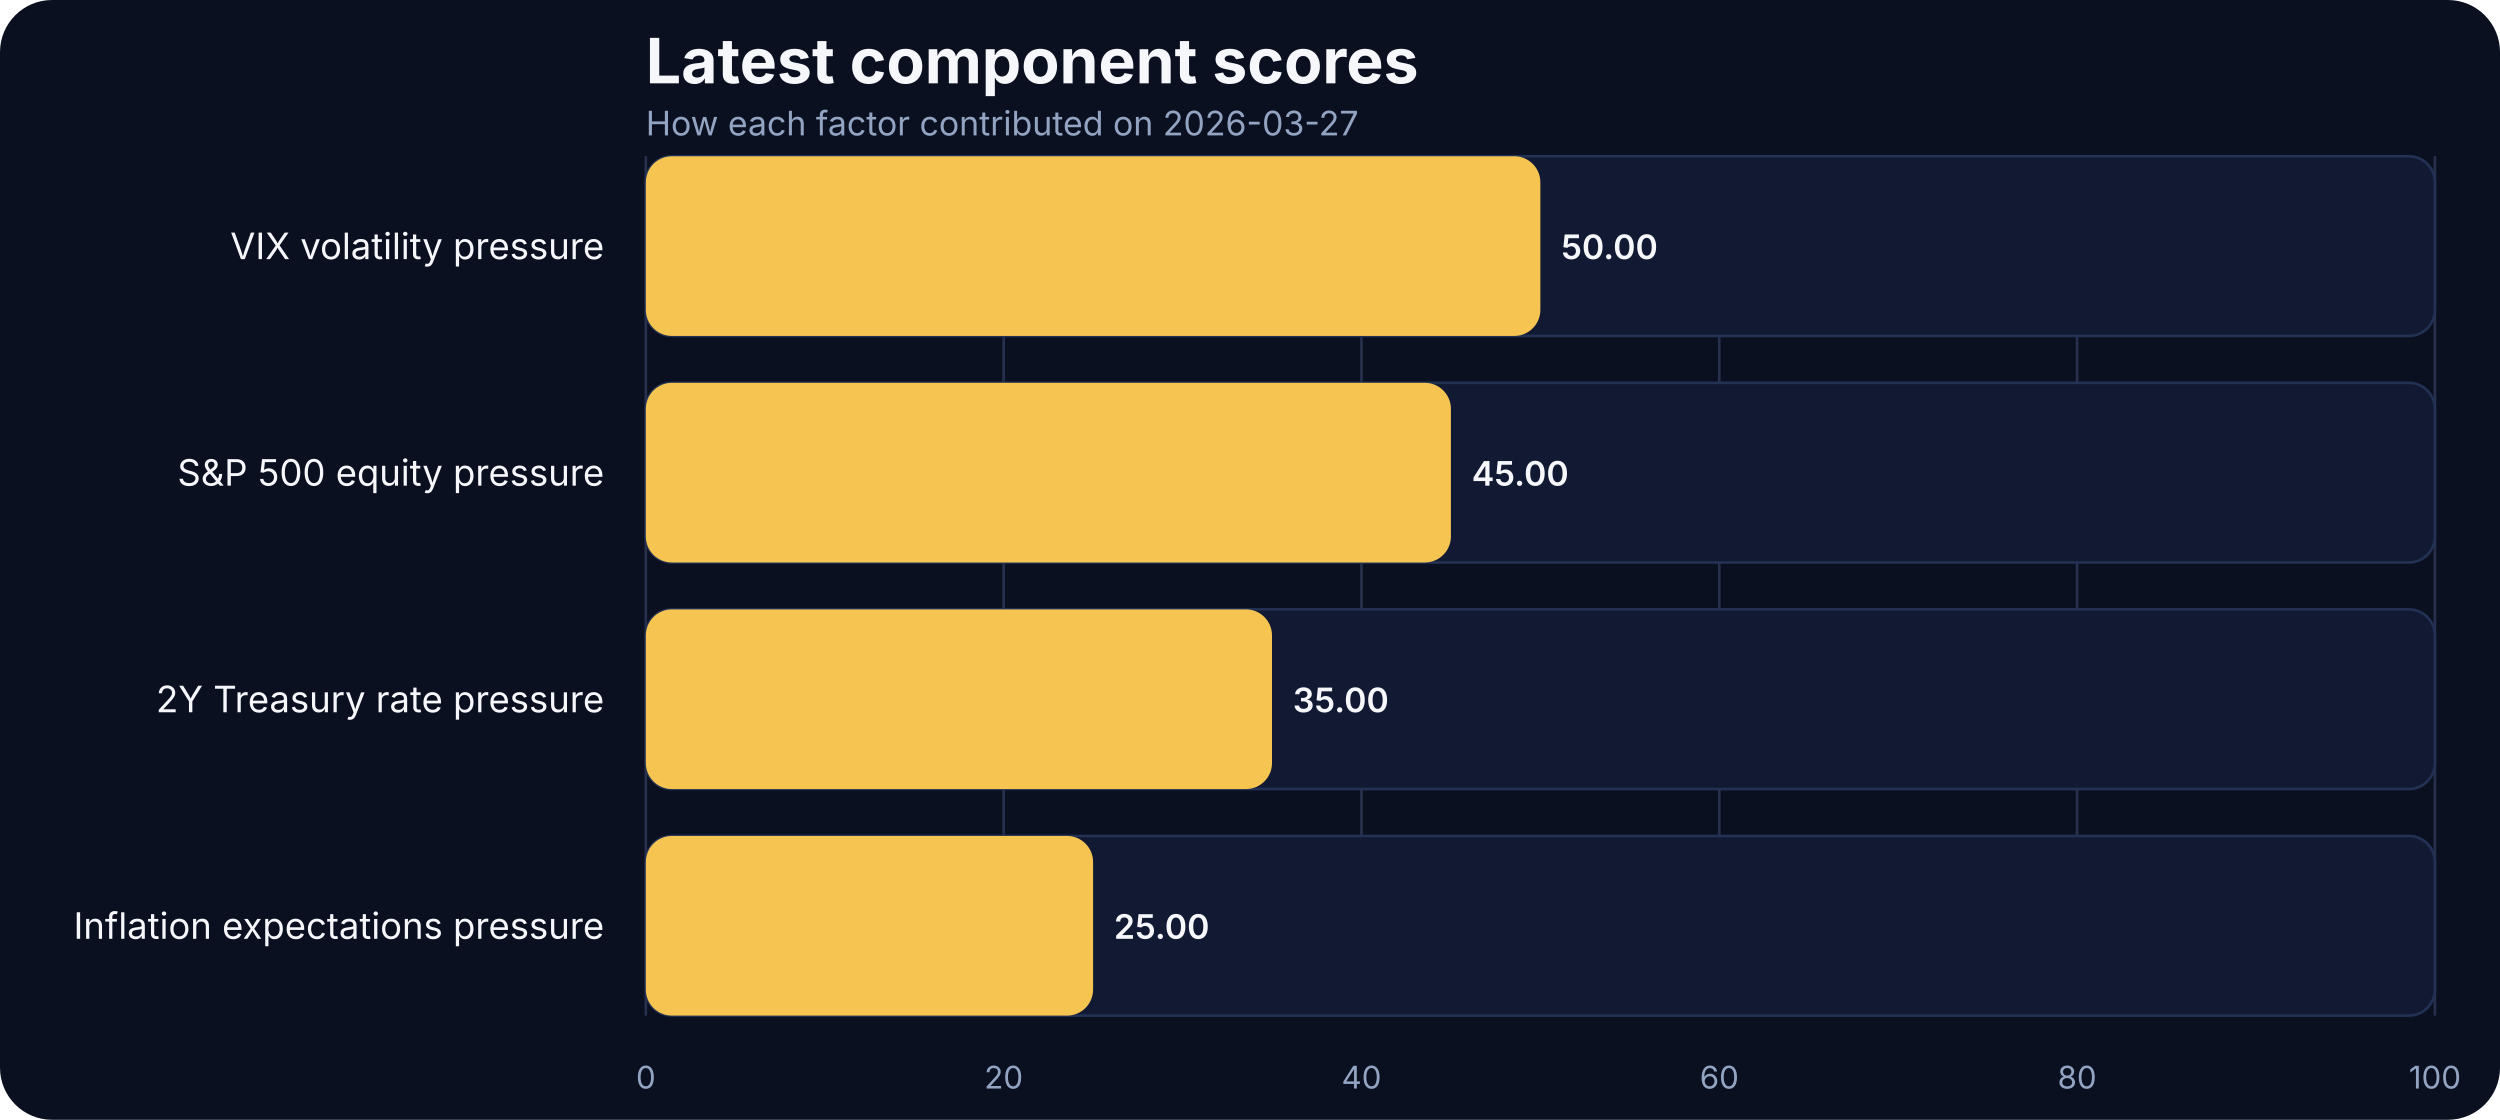
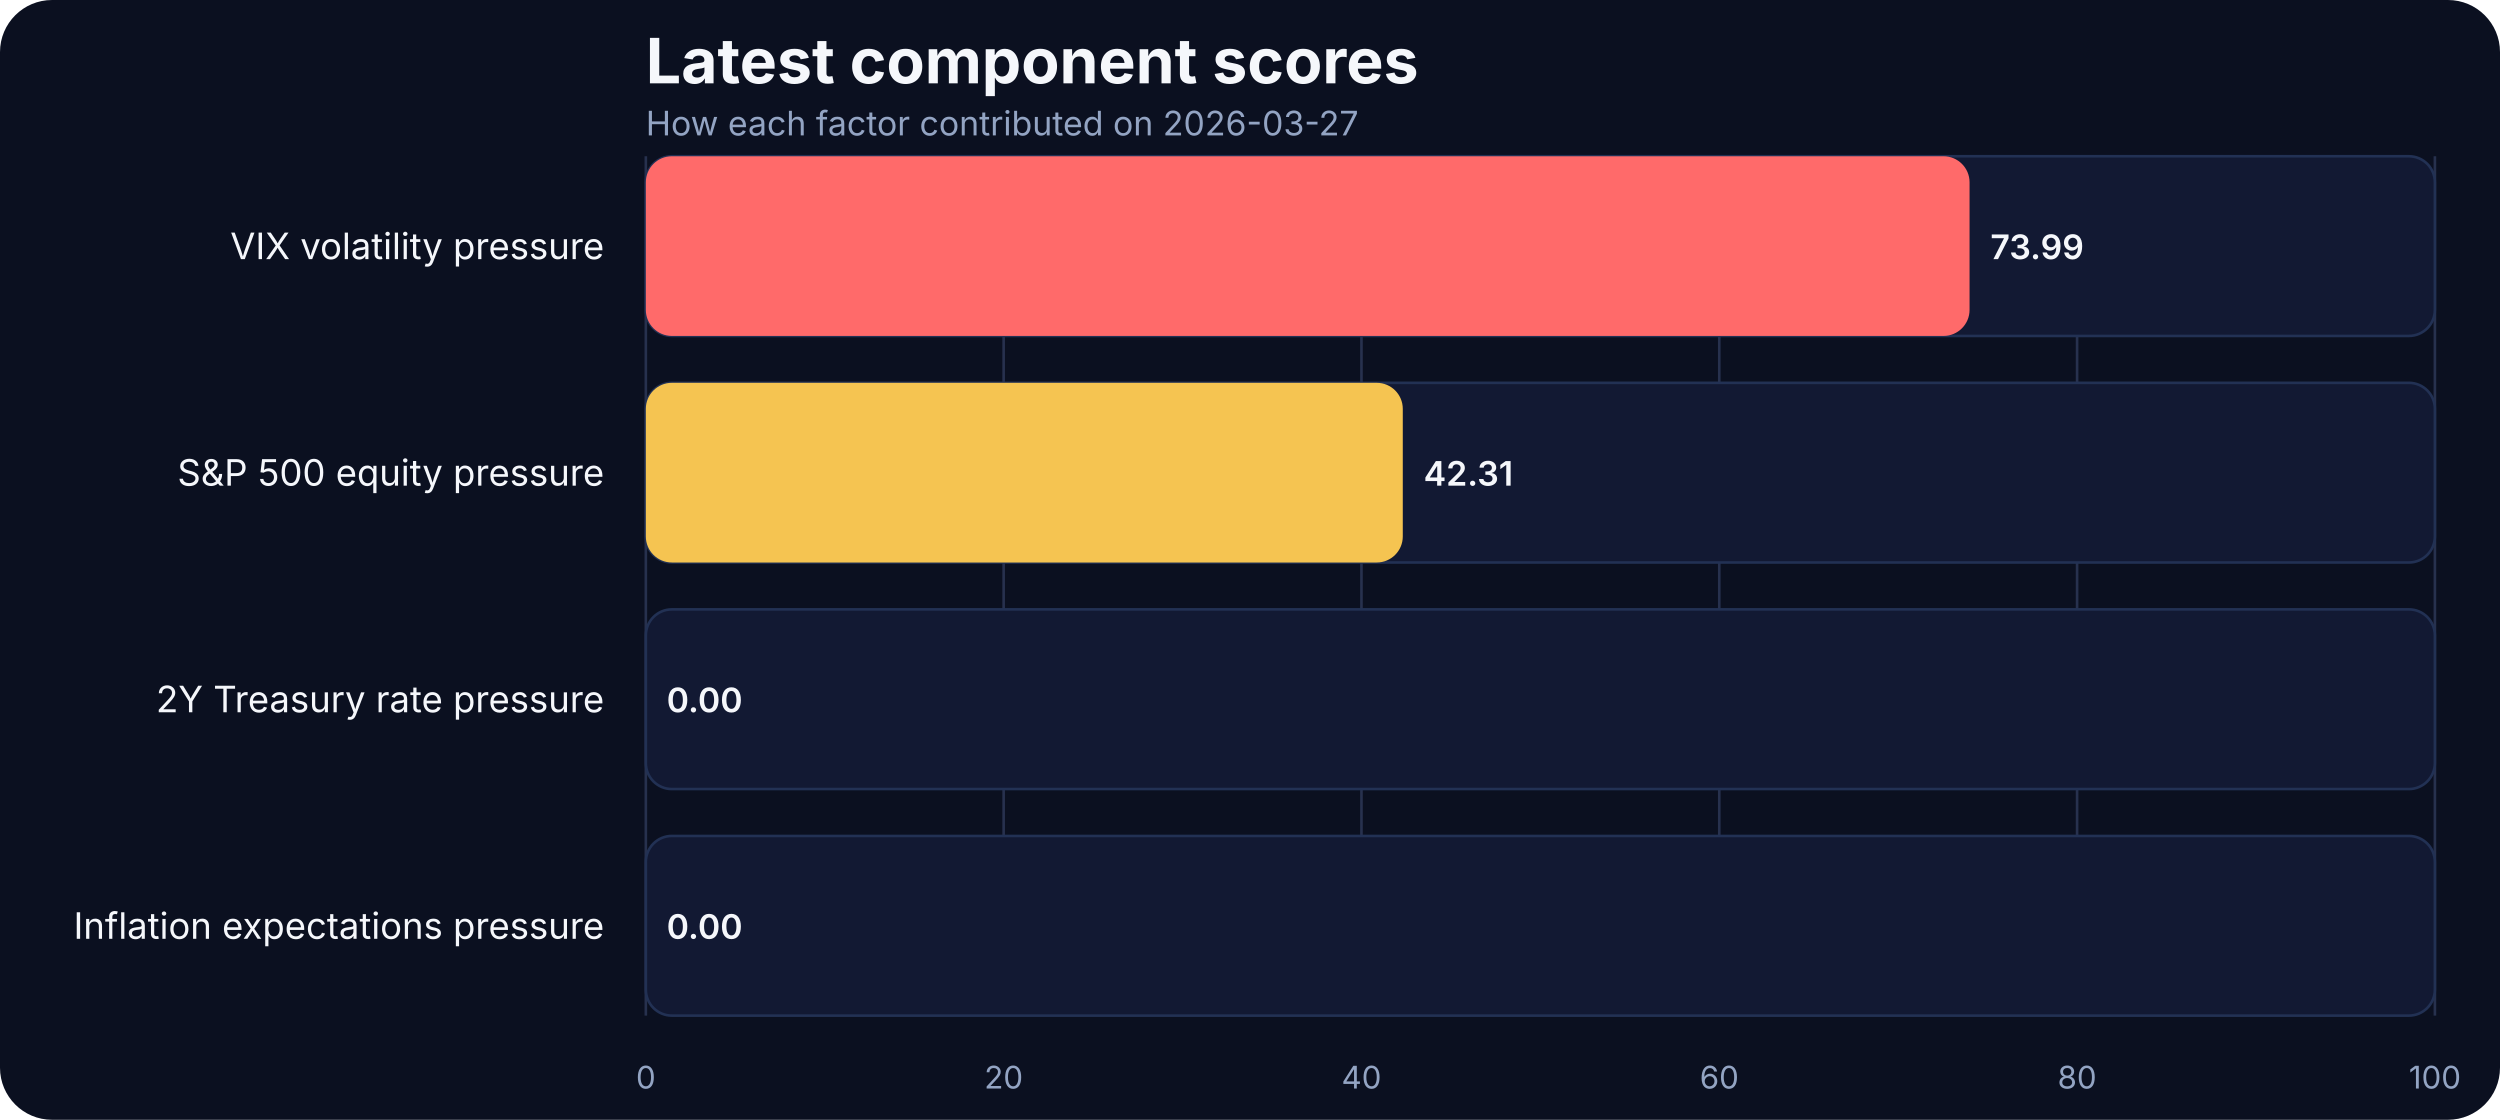
<svg xmlns="http://www.w3.org/2000/svg" width="960" height="430" viewBox="0 0 960 430" role="img" aria-label="Latest component scores">
  <rect width="100%" height="100%" fill="#0b1020" rx="20" />
  <text x="248" y="32" fill="#f5f7fb" font-family="Inter, Arial, sans-serif" font-size="24" font-weight="700">Latest component scores</text>
  <text x="248" y="52" fill="#93a4c3" font-family="Inter, Arial, sans-serif" font-size="13">How each factor contributed on 2026-03-27</text>
  <line x1="248.00" x2="248.00" y1="60" y2="390" stroke="#27314e" stroke-width="1" />
  <text x="248.00" y="418" text-anchor="middle" fill="#93a4c3" font-family="Inter, Arial, sans-serif" font-size="12">0</text>
  <line x1="385.40" x2="385.40" y1="60" y2="390" stroke="#27314e" stroke-width="1" />
  <text x="385.40" y="418" text-anchor="middle" fill="#93a4c3" font-family="Inter, Arial, sans-serif" font-size="12">20</text>
  <line x1="522.80" x2="522.80" y1="60" y2="390" stroke="#27314e" stroke-width="1" />
  <text x="522.80" y="418" text-anchor="middle" fill="#93a4c3" font-family="Inter, Arial, sans-serif" font-size="12">40</text>
  <line x1="660.20" x2="660.20" y1="60" y2="390" stroke="#27314e" stroke-width="1" />
  <text x="660.20" y="418" text-anchor="middle" fill="#93a4c3" font-family="Inter, Arial, sans-serif" font-size="12">60</text>
  <line x1="797.60" x2="797.60" y1="60" y2="390" stroke="#27314e" stroke-width="1" />
  <text x="797.60" y="418" text-anchor="middle" fill="#93a4c3" font-family="Inter, Arial, sans-serif" font-size="12">80</text>
  <line x1="935.00" x2="935.00" y1="60" y2="390" stroke="#27314e" stroke-width="1" />
  <text x="935.00" y="418" text-anchor="middle" fill="#93a4c3" font-family="Inter, Arial, sans-serif" font-size="12">100</text>
  <text x="232" y="99.50" text-anchor="end" fill="#f5f7fb" font-family="Inter, Arial, sans-serif" font-size="14">VIX volatility pressure</text>
  <rect x="248" y="60.00" width="687.00" height="69.00" rx="10" fill="#121933" stroke="#223154" />
-   <rect x="248" y="60.00" width="343.50" height="69.00" rx="10" fill="#f5c451" />
-   <text x="599.50" y="99.50" fill="#f5f7fb" font-family="Inter, Arial, sans-serif" font-size="13" font-weight="600">50.00</text>
+   <rect x="248" y="60.00" width="508.31" height="69.00" rx="10" fill="#ff6a6a" />
+   <text x="764.31" y="99.50" fill="#f5f7fb" font-family="Inter, Arial, sans-serif" font-size="13" font-weight="600">73.99</text>
  <text x="232" y="186.50" text-anchor="end" fill="#f5f7fb" font-family="Inter, Arial, sans-serif" font-size="14">S&amp;P 500 equity pressure</text>
  <rect x="248" y="147.00" width="687.00" height="69.00" rx="10" fill="#121933" stroke="#223154" />
-   <rect x="248" y="147.00" width="309.15" height="69.00" rx="10" fill="#f5c451" />
-   <text x="565.15" y="186.50" fill="#f5f7fb" font-family="Inter, Arial, sans-serif" font-size="13" font-weight="600">45.00</text>
+   <rect x="248" y="147.00" width="290.67" height="69.00" rx="10" fill="#f5c451" />
+   <text x="546.67" y="186.50" fill="#f5f7fb" font-family="Inter, Arial, sans-serif" font-size="13" font-weight="600">42.31</text>
  <text x="232" y="273.50" text-anchor="end" fill="#f5f7fb" font-family="Inter, Arial, sans-serif" font-size="14">2Y Treasury rate pressure</text>
  <rect x="248" y="234.00" width="687.00" height="69.00" rx="10" fill="#121933" stroke="#223154" />
-   <rect x="248" y="234.00" width="240.45" height="69.00" rx="10" fill="#f5c451" />
-   <text x="496.45" y="273.50" fill="#f5f7fb" font-family="Inter, Arial, sans-serif" font-size="13" font-weight="600">35.00</text>
+   <rect x="248" y="234.00" width="0.00" height="69.00" rx="10" fill="#3ad29f" />
+   <text x="256.00" y="273.50" fill="#f5f7fb" font-family="Inter, Arial, sans-serif" font-size="13" font-weight="600">0.00</text>
  <text x="232" y="360.50" text-anchor="end" fill="#f5f7fb" font-family="Inter, Arial, sans-serif" font-size="14">Inflation expectations pressure</text>
  <rect x="248" y="321.00" width="687.00" height="69.00" rx="10" fill="#121933" stroke="#223154" />
-   <rect x="248" y="321.00" width="171.75" height="69.00" rx="10" fill="#f5c451" />
-   <text x="427.75" y="360.50" fill="#f5f7fb" font-family="Inter, Arial, sans-serif" font-size="13" font-weight="600">25.00</text>
+   <rect x="248" y="321.00" width="0.00" height="69.00" rx="10" fill="#3ad29f" />
+   <text x="256.00" y="360.50" fill="#f5f7fb" font-family="Inter, Arial, sans-serif" font-size="13" font-weight="600">0.00</text>
</svg>
